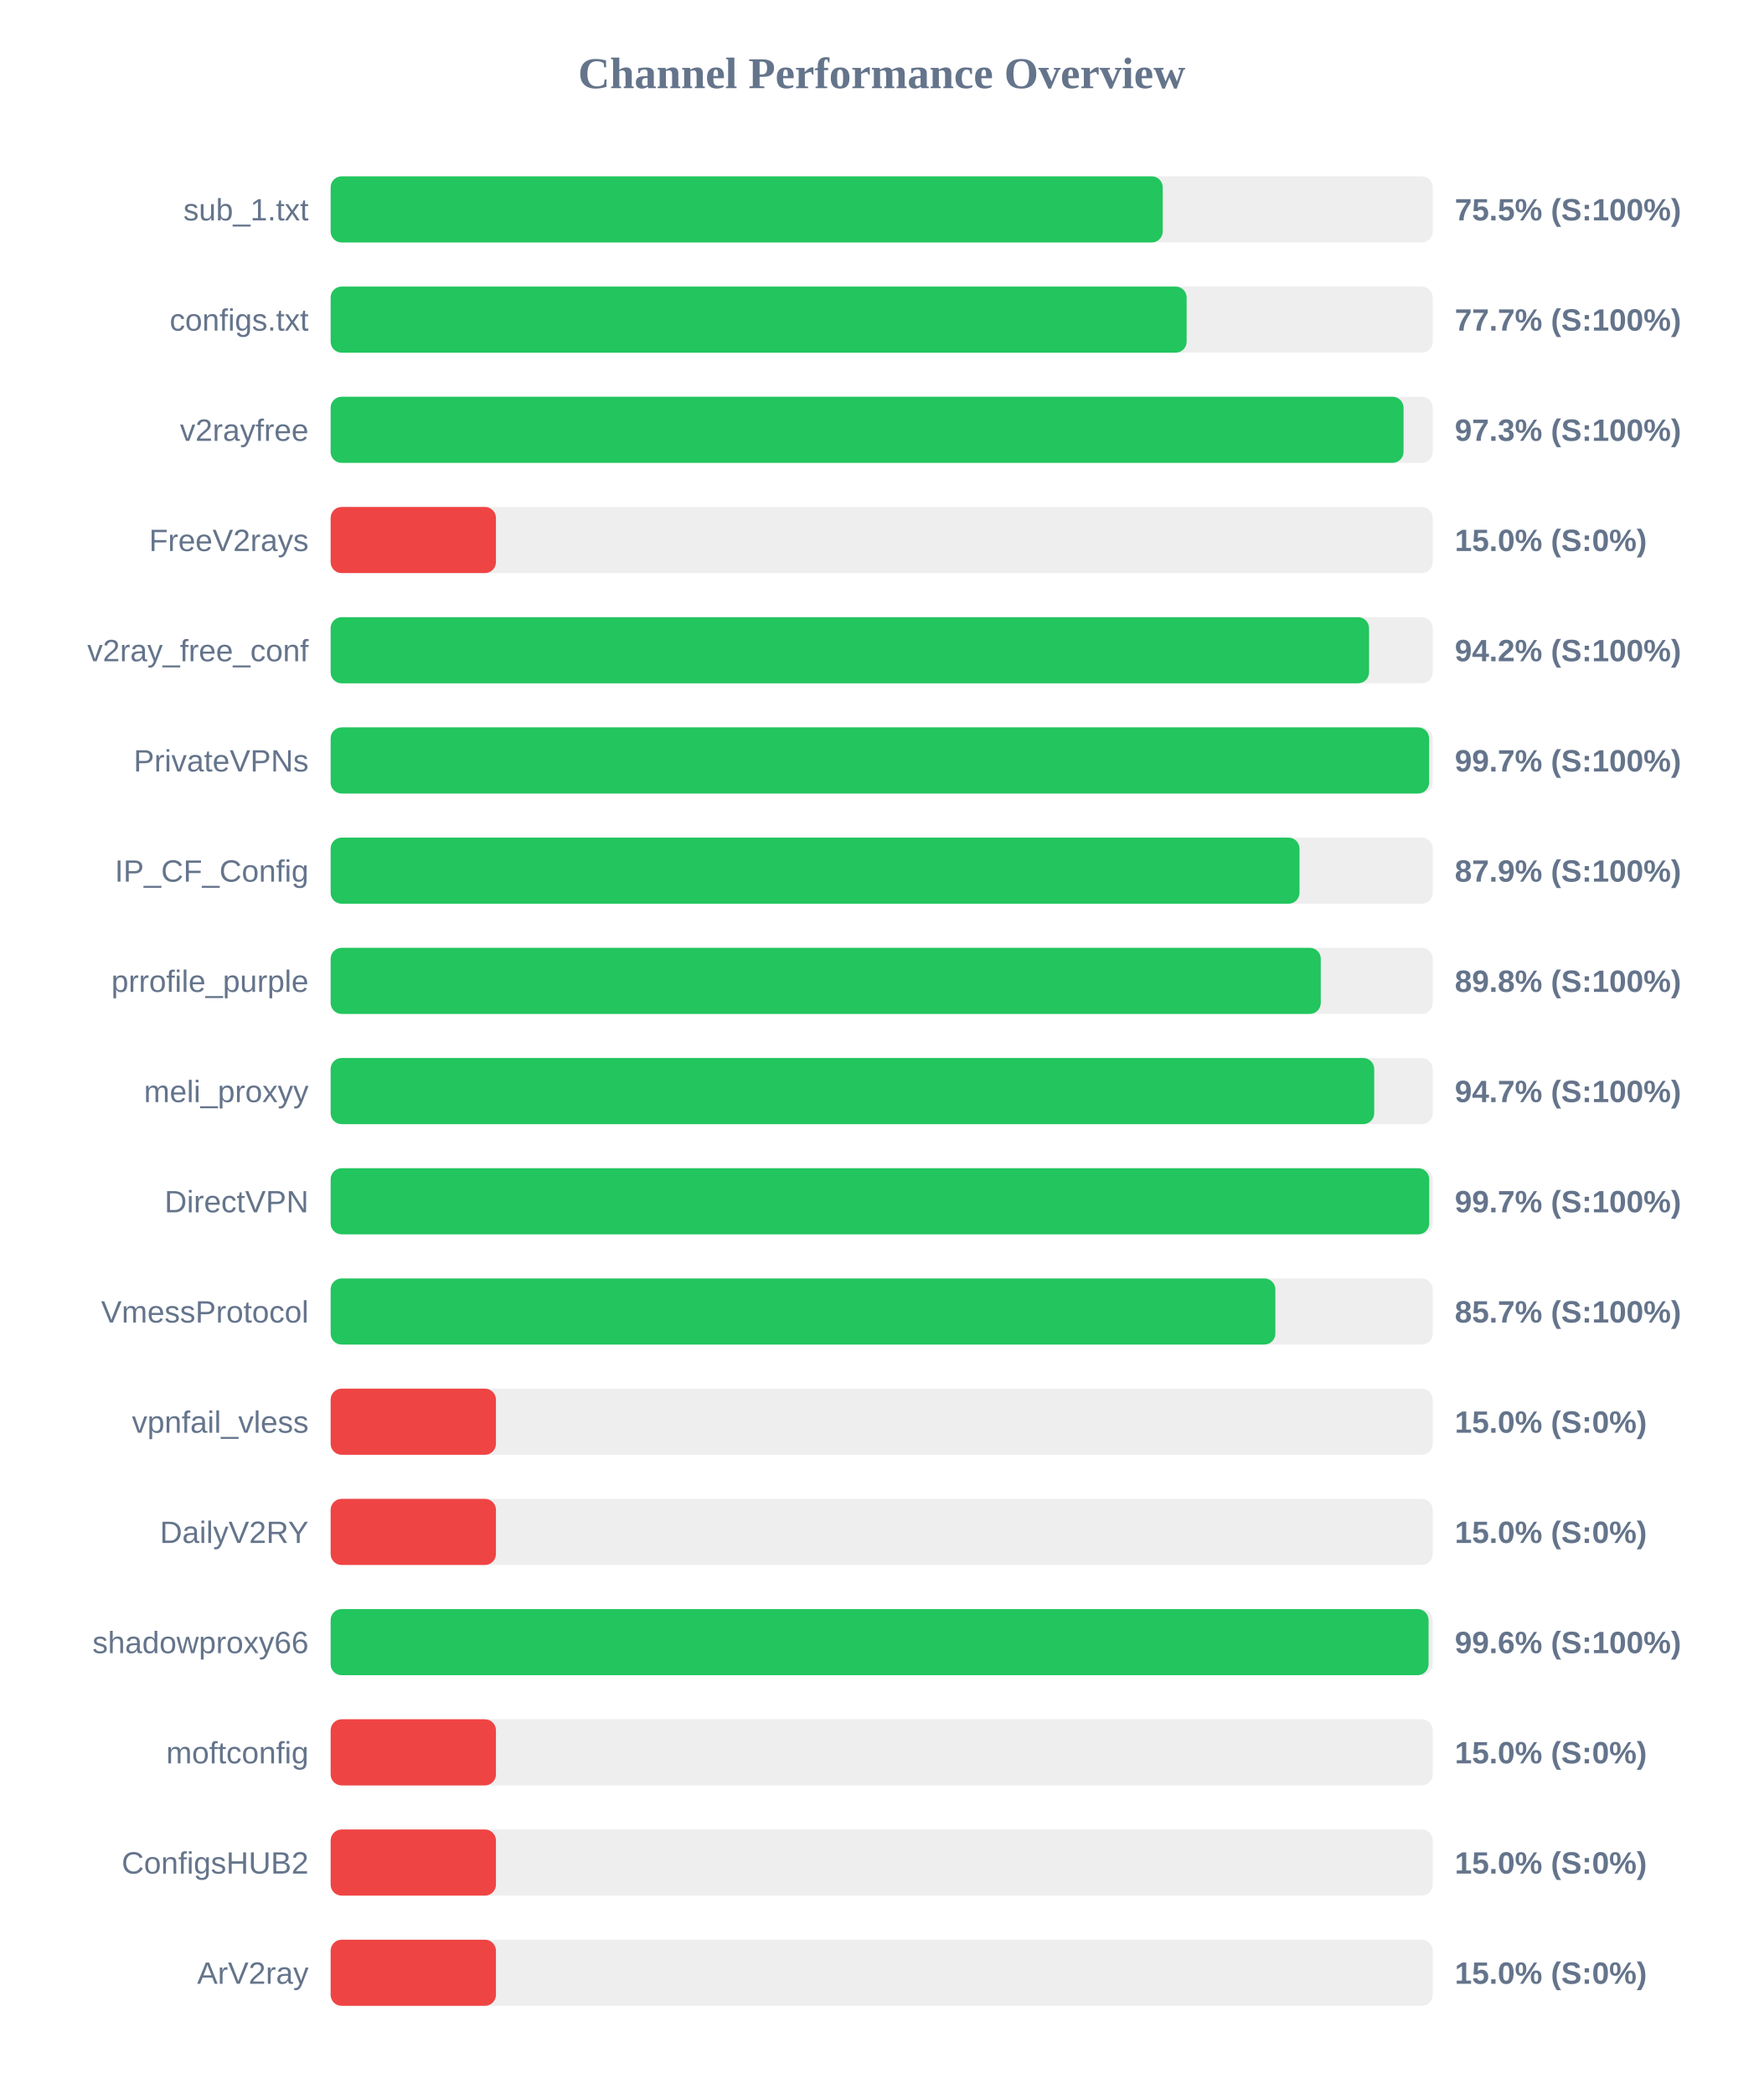
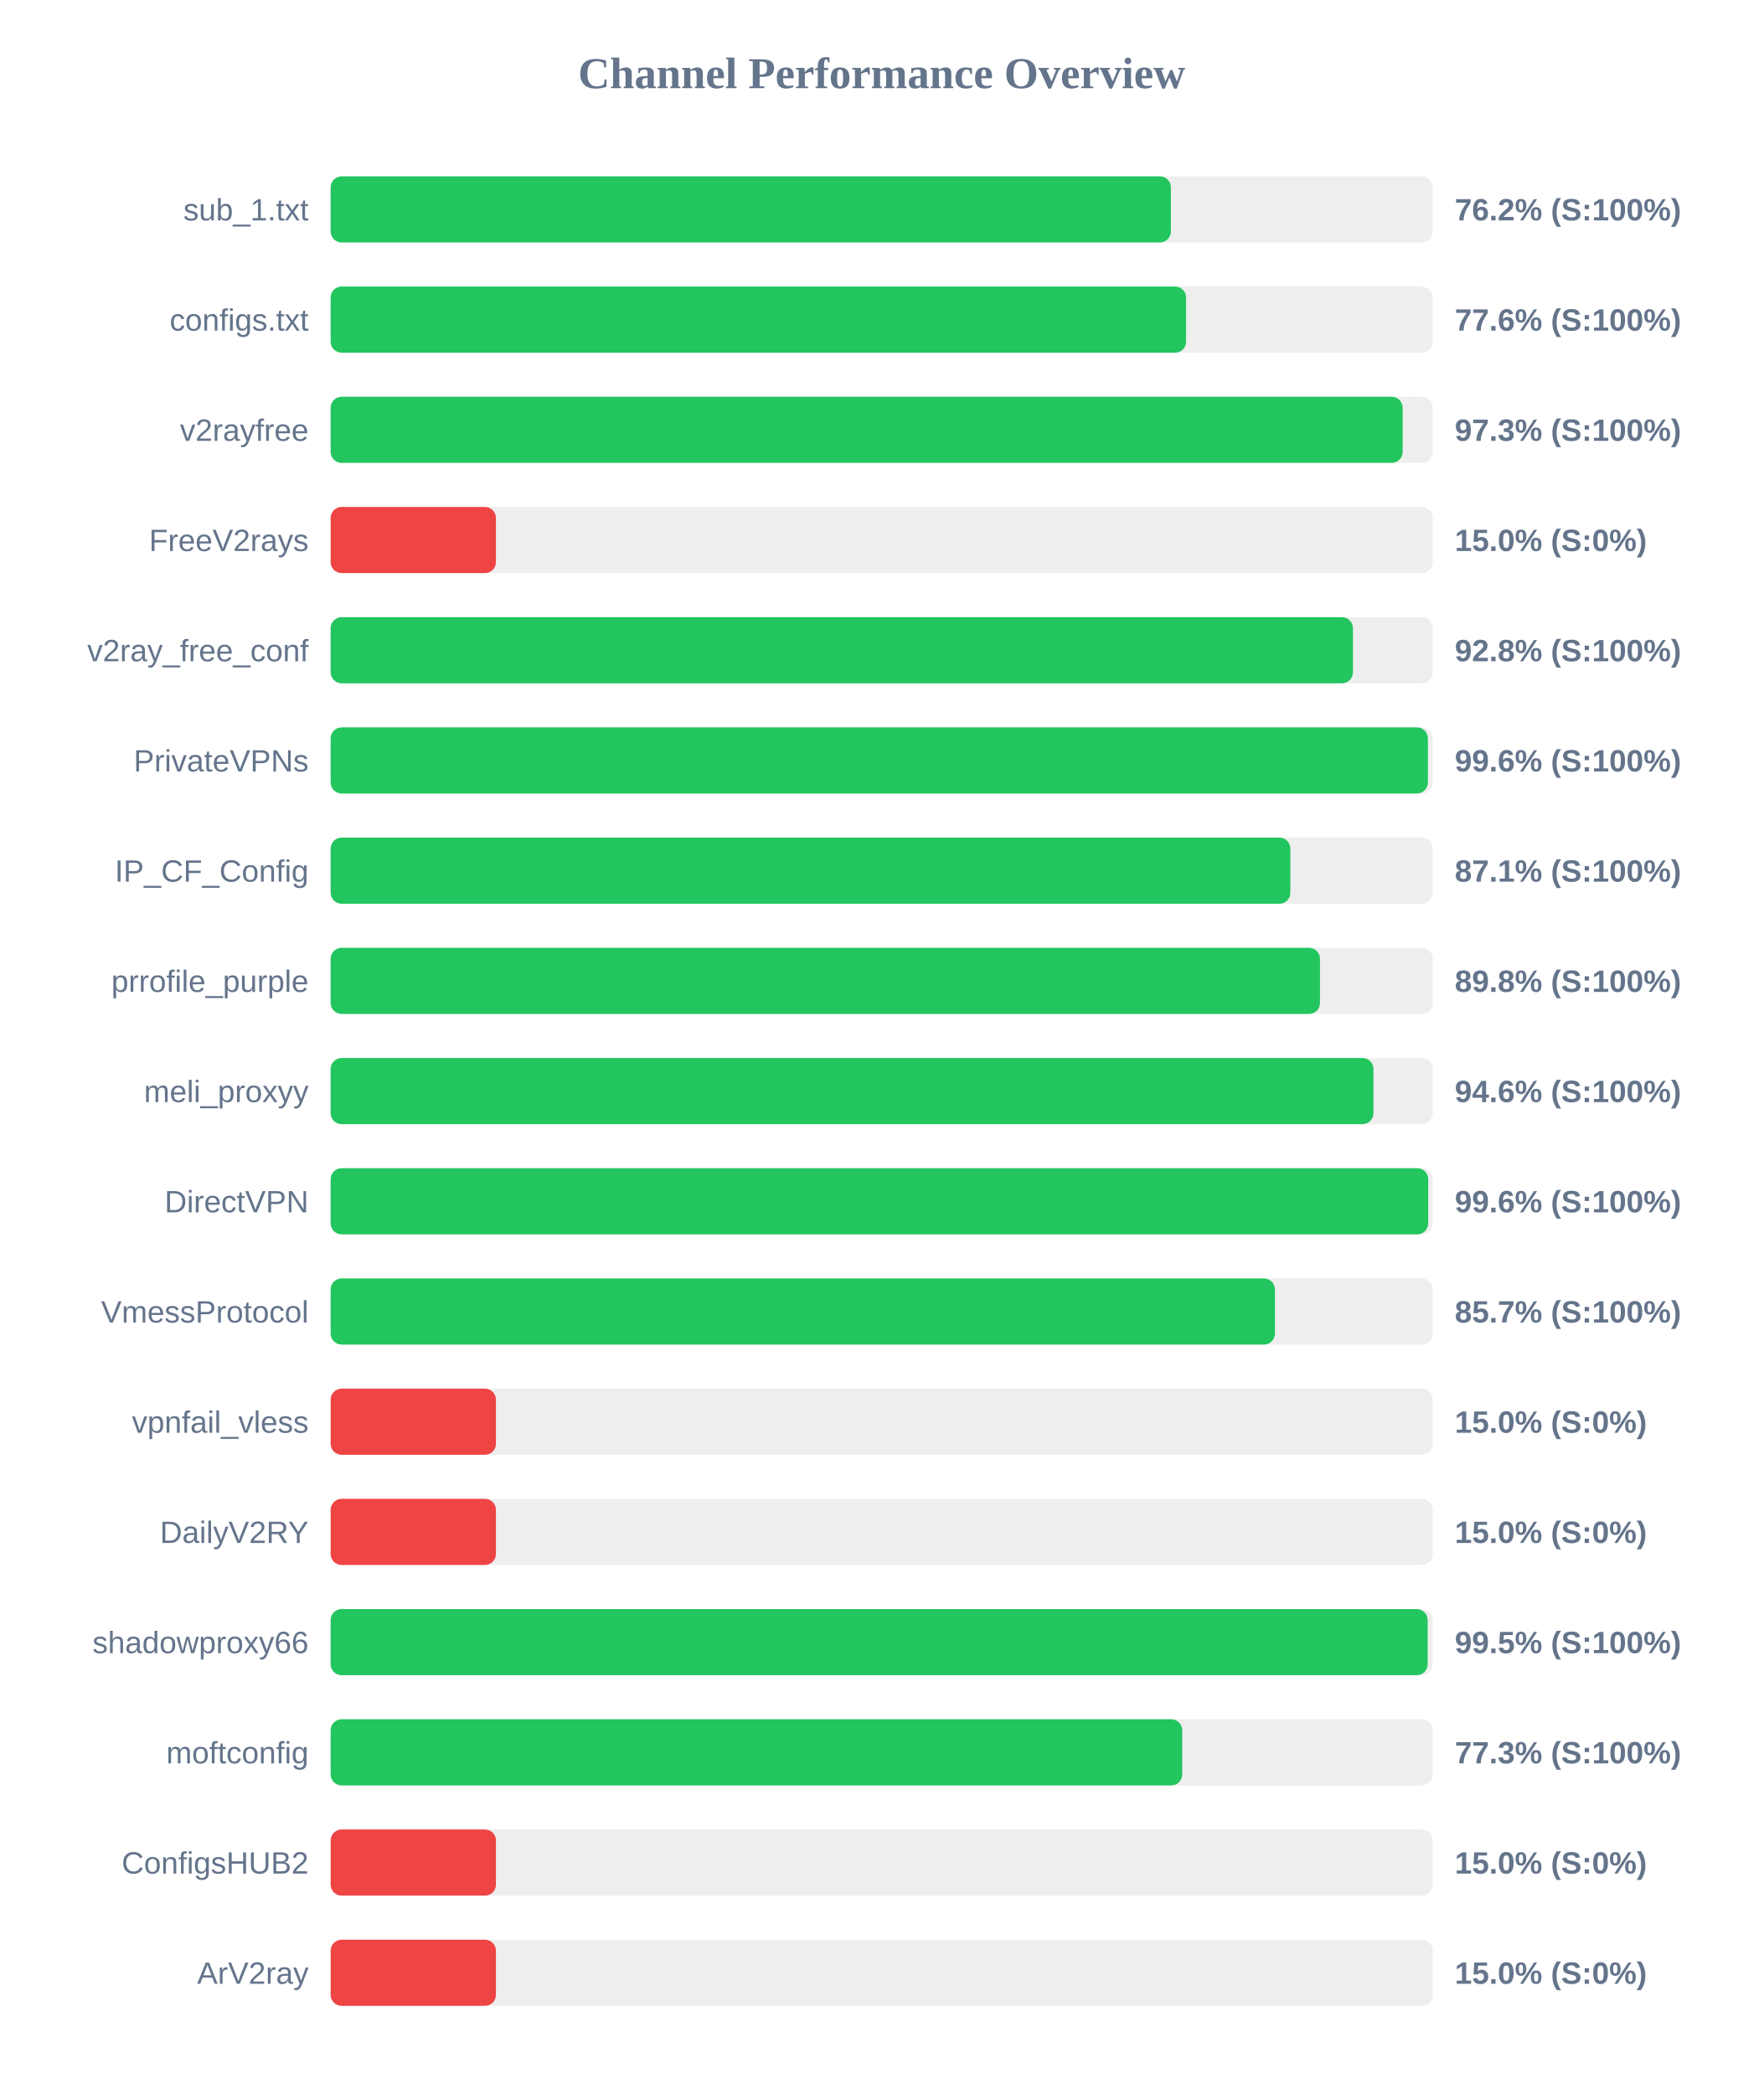
<svg xmlns="http://www.w3.org/2000/svg" width="800" height="950" version="1.1">
  <style>
        .row { font: 14px Arial; fill: #64748b; }
        .score { font: bold 14px Arial; fill: #64748b; }
    </style>
  <text x="400" y="40" text-anchor="middle" font-size="20px" font-weight="bold" fill="#64748b">Channel Performance Overview</text>
  <rect x="150" y="80" width="500" height="30" fill="#eee" rx="5" />
-   <rect x="150" y="80" width="377.5" height="30" fill="#22c55e" rx="5" />
+   <rect x="150" y="80" width="381.2" height="30" fill="#22c55e" rx="5" />
  <text x="140" y="100" text-anchor="end" class="row">sub_1.txt</text>
-   <text x="660" y="100" text-anchor="start" class="score">75.5% (S:100%)</text>
+   <text x="660" y="100" text-anchor="start" class="score">76.2% (S:100%)</text>
  <rect x="150" y="130" width="500" height="30" fill="#eee" rx="5" />
-   <rect x="150" y="130" width="388.35" height="30" fill="#22c55e" rx="5" />
+   <rect x="150" y="130" width="388.1" height="30" fill="#22c55e" rx="5" />
  <text x="140" y="150" text-anchor="end" class="row">configs.txt</text>
-   <text x="660" y="150" text-anchor="start" class="score">77.7% (S:100%)</text>
+   <text x="660" y="150" text-anchor="start" class="score">77.6% (S:100%)</text>
  <rect x="150" y="180" width="500" height="30" fill="#eee" rx="5" />
-   <rect x="150" y="180" width="486.75" height="30" fill="#22c55e" rx="5" />
+   <rect x="150" y="180" width="486.35" height="30" fill="#22c55e" rx="5" />
  <text x="140" y="200" text-anchor="end" class="row">v2rayfree</text>
  <text x="660" y="200" text-anchor="start" class="score">97.3% (S:100%)</text>
  <rect x="150" y="230" width="500" height="30" fill="#eee" rx="5" />
  <rect x="150" y="230" width="75.0" height="30" fill="#ef4444" rx="5" />
  <text x="140" y="250" text-anchor="end" class="row">FreeV2rays</text>
  <text x="660" y="250" text-anchor="start" class="score">15.0% (S:0%)</text>
  <rect x="150" y="280" width="500" height="30" fill="#eee" rx="5" />
-   <rect x="150" y="280" width="471.1" height="30" fill="#22c55e" rx="5" />
+   <rect x="150" y="280" width="463.8" height="30" fill="#22c55e" rx="5" />
  <text x="140" y="300" text-anchor="end" class="row">v2ray_free_conf</text>
-   <text x="660" y="300" text-anchor="start" class="score">94.2% (S:100%)</text>
+   <text x="660" y="300" text-anchor="start" class="score">92.8% (S:100%)</text>
  <rect x="150" y="330" width="500" height="30" fill="#eee" rx="5" />
-   <rect x="150" y="330" width="498.35" height="30" fill="#22c55e" rx="5" />
+   <rect x="150" y="330" width="497.8" height="30" fill="#22c55e" rx="5" />
  <text x="140" y="350" text-anchor="end" class="row">PrivateVPNs</text>
-   <text x="660" y="350" text-anchor="start" class="score">99.7% (S:100%)</text>
+   <text x="660" y="350" text-anchor="start" class="score">99.6% (S:100%)</text>
  <rect x="150" y="380" width="500" height="30" fill="#eee" rx="5" />
-   <rect x="150" y="380" width="439.55" height="30" fill="#22c55e" rx="5" />
+   <rect x="150" y="380" width="435.4" height="30" fill="#22c55e" rx="5" />
  <text x="140" y="400" text-anchor="end" class="row">IP_CF_Config</text>
-   <text x="660" y="400" text-anchor="start" class="score">87.9% (S:100%)</text>
+   <text x="660" y="400" text-anchor="start" class="score">87.1% (S:100%)</text>
  <rect x="150" y="430" width="500" height="30" fill="#eee" rx="5" />
-   <rect x="150" y="430" width="449.2" height="30" fill="#22c55e" rx="5" />
+   <rect x="150" y="430" width="448.85" height="30" fill="#22c55e" rx="5" />
  <text x="140" y="450" text-anchor="end" class="row">prrofile_purple</text>
  <text x="660" y="450" text-anchor="start" class="score">89.8% (S:100%)</text>
  <rect x="150" y="480" width="500" height="30" fill="#eee" rx="5" />
-   <rect x="150" y="480" width="473.45" height="30" fill="#22c55e" rx="5" />
+   <rect x="150" y="480" width="473.1" height="30" fill="#22c55e" rx="5" />
  <text x="140" y="500" text-anchor="end" class="row">meli_proxyy</text>
-   <text x="660" y="500" text-anchor="start" class="score">94.7% (S:100%)</text>
+   <text x="660" y="500" text-anchor="start" class="score">94.6% (S:100%)</text>
  <rect x="150" y="530" width="500" height="30" fill="#eee" rx="5" />
-   <rect x="150" y="530" width="498.4" height="30" fill="#22c55e" rx="5" />
+   <rect x="150" y="530" width="497.95" height="30" fill="#22c55e" rx="5" />
  <text x="140" y="550" text-anchor="end" class="row">DirectVPN</text>
-   <text x="660" y="550" text-anchor="start" class="score">99.7% (S:100%)</text>
+   <text x="660" y="550" text-anchor="start" class="score">99.6% (S:100%)</text>
  <rect x="150" y="580" width="500" height="30" fill="#eee" rx="5" />
-   <rect x="150" y="580" width="428.6" height="30" fill="#22c55e" rx="5" />
+   <rect x="150" y="580" width="428.4" height="30" fill="#22c55e" rx="5" />
  <text x="140" y="600" text-anchor="end" class="row">VmessProtocol</text>
  <text x="660" y="600" text-anchor="start" class="score">85.7% (S:100%)</text>
  <rect x="150" y="630" width="500" height="30" fill="#eee" rx="5" />
  <rect x="150" y="630" width="75.0" height="30" fill="#ef4444" rx="5" />
  <text x="140" y="650" text-anchor="end" class="row">vpnfail_vless</text>
  <text x="660" y="650" text-anchor="start" class="score">15.0% (S:0%)</text>
  <rect x="150" y="680" width="500" height="30" fill="#eee" rx="5" />
  <rect x="150" y="680" width="75.0" height="30" fill="#ef4444" rx="5" />
  <text x="140" y="700" text-anchor="end" class="row">DailyV2RY</text>
  <text x="660" y="700" text-anchor="start" class="score">15.0% (S:0%)</text>
  <rect x="150" y="730" width="500" height="30" fill="#eee" rx="5" />
-   <rect x="150" y="730" width="498.1" height="30" fill="#22c55e" rx="5" />
+   <rect x="150" y="730" width="497.7" height="30" fill="#22c55e" rx="5" />
  <text x="140" y="750" text-anchor="end" class="row">shadowproxy66</text>
-   <text x="660" y="750" text-anchor="start" class="score">99.6% (S:100%)</text>
+   <text x="660" y="750" text-anchor="start" class="score">99.5% (S:100%)</text>
  <rect x="150" y="780" width="500" height="30" fill="#eee" rx="5" />
-   <rect x="150" y="780" width="75.0" height="30" fill="#ef4444" rx="5" />
+   <rect x="150" y="780" width="386.35" height="30" fill="#22c55e" rx="5" />
  <text x="140" y="800" text-anchor="end" class="row">moftconfig</text>
-   <text x="660" y="800" text-anchor="start" class="score">15.0% (S:0%)</text>
+   <text x="660" y="800" text-anchor="start" class="score">77.3% (S:100%)</text>
  <rect x="150" y="830" width="500" height="30" fill="#eee" rx="5" />
  <rect x="150" y="830" width="75.0" height="30" fill="#ef4444" rx="5" />
  <text x="140" y="850" text-anchor="end" class="row">ConfigsHUB2</text>
  <text x="660" y="850" text-anchor="start" class="score">15.0% (S:0%)</text>
  <rect x="150" y="880" width="500" height="30" fill="#eee" rx="5" />
  <rect x="150" y="880" width="75.0" height="30" fill="#ef4444" rx="5" />
  <text x="140" y="900" text-anchor="end" class="row">ArV2ray</text>
  <text x="660" y="900" text-anchor="start" class="score">15.0% (S:0%)</text>
</svg>
